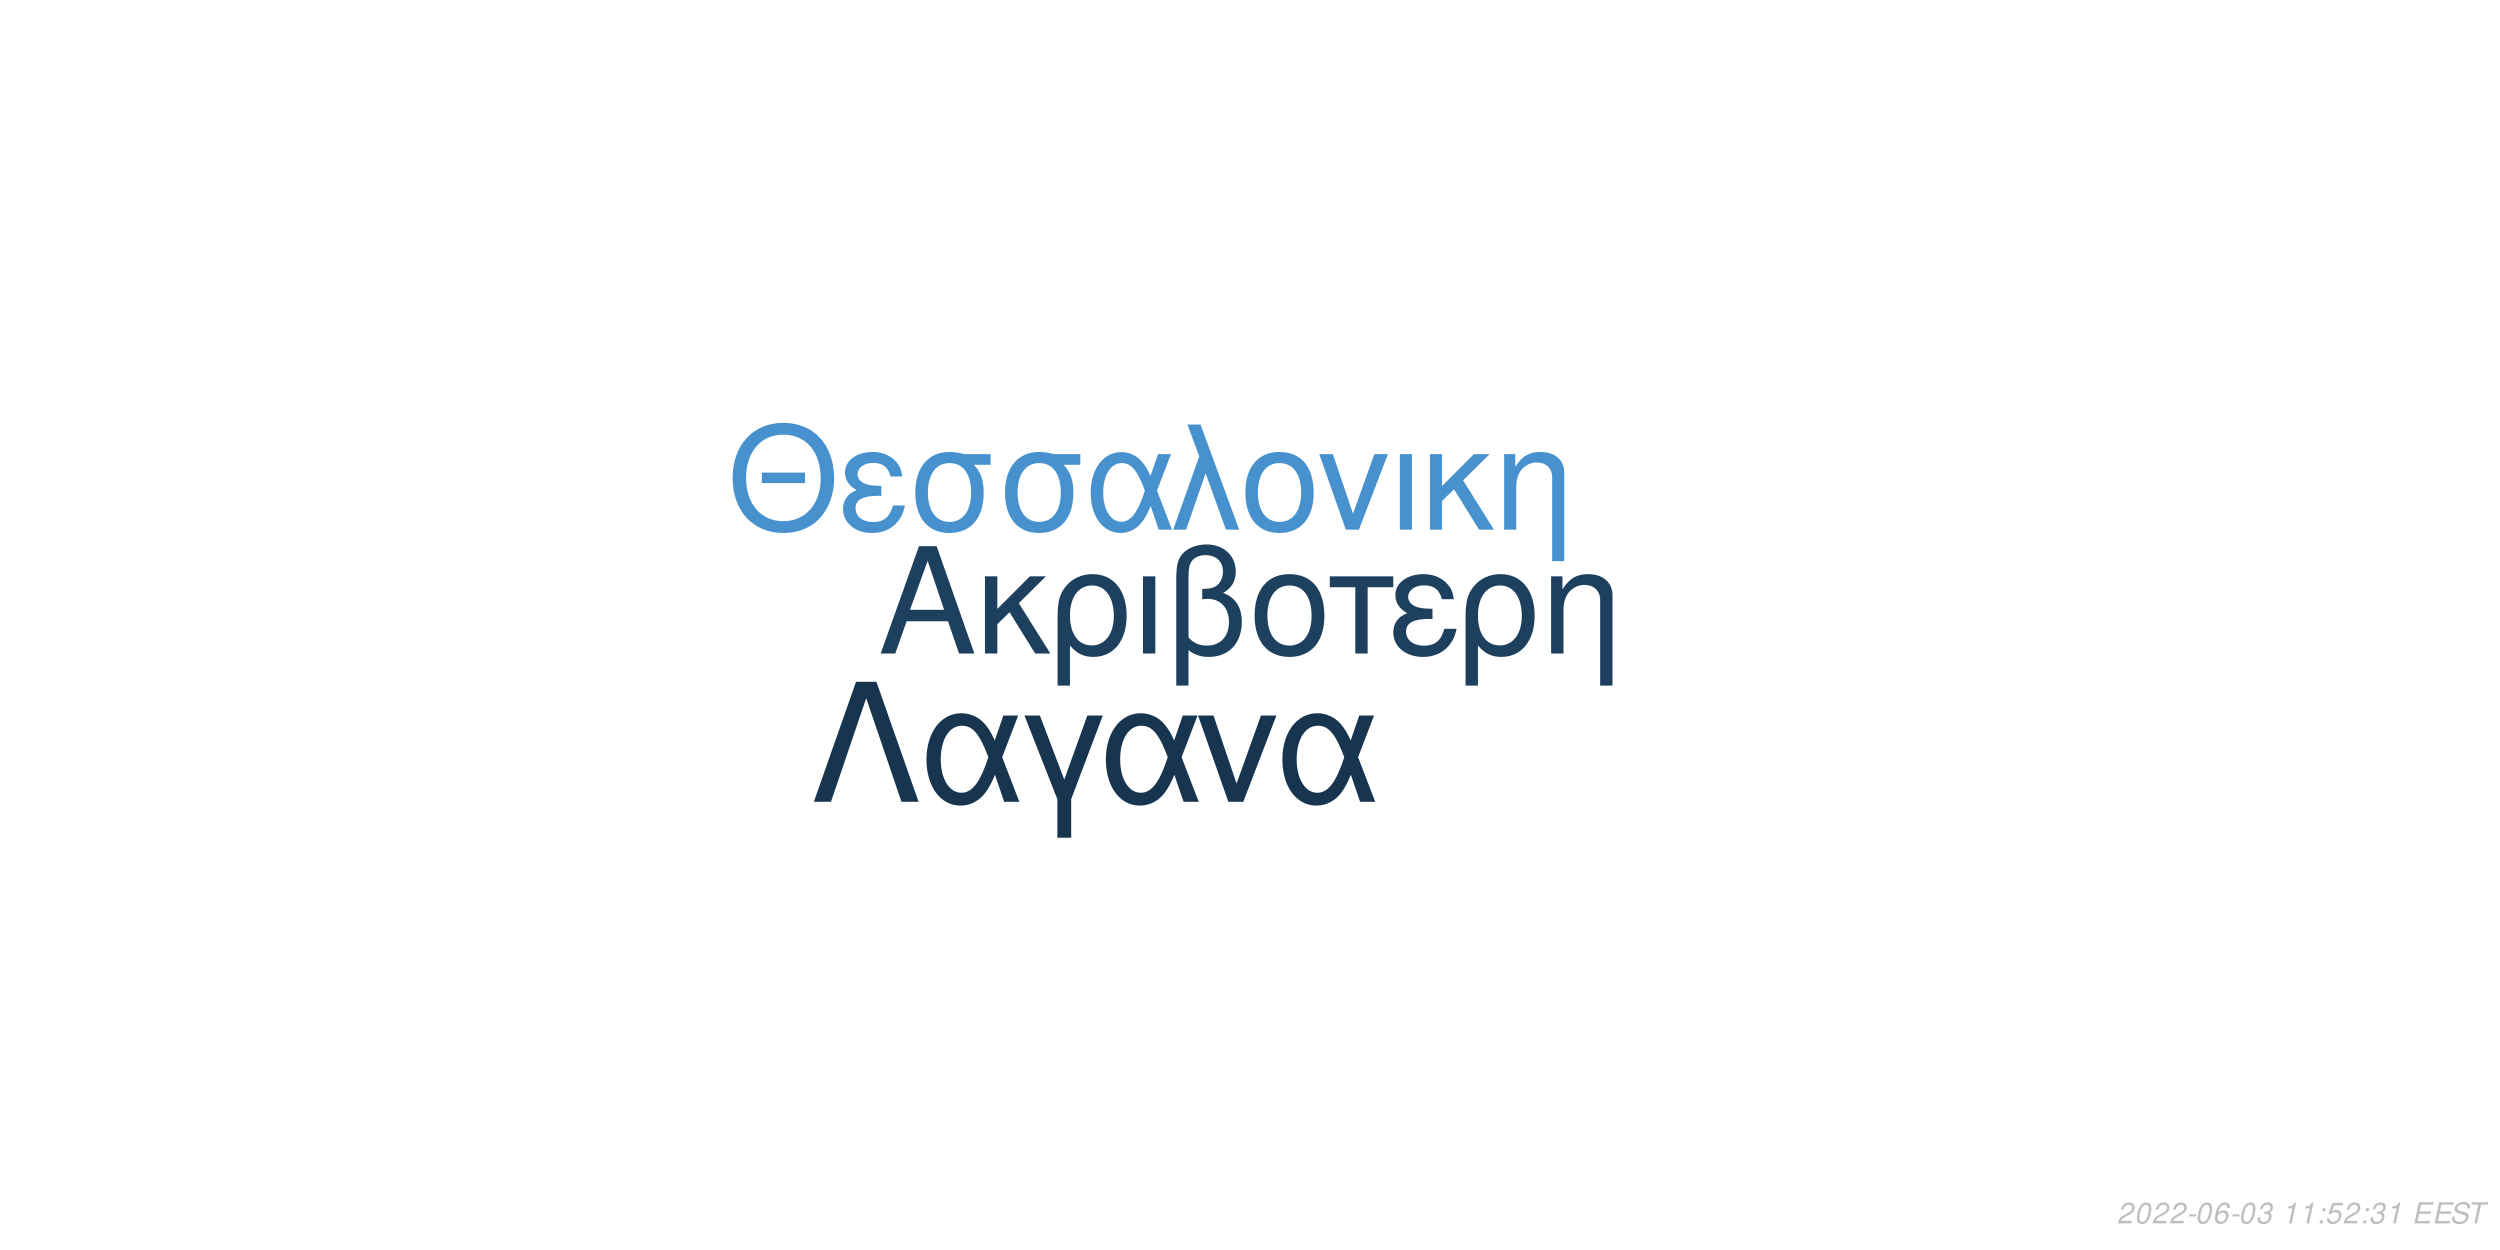
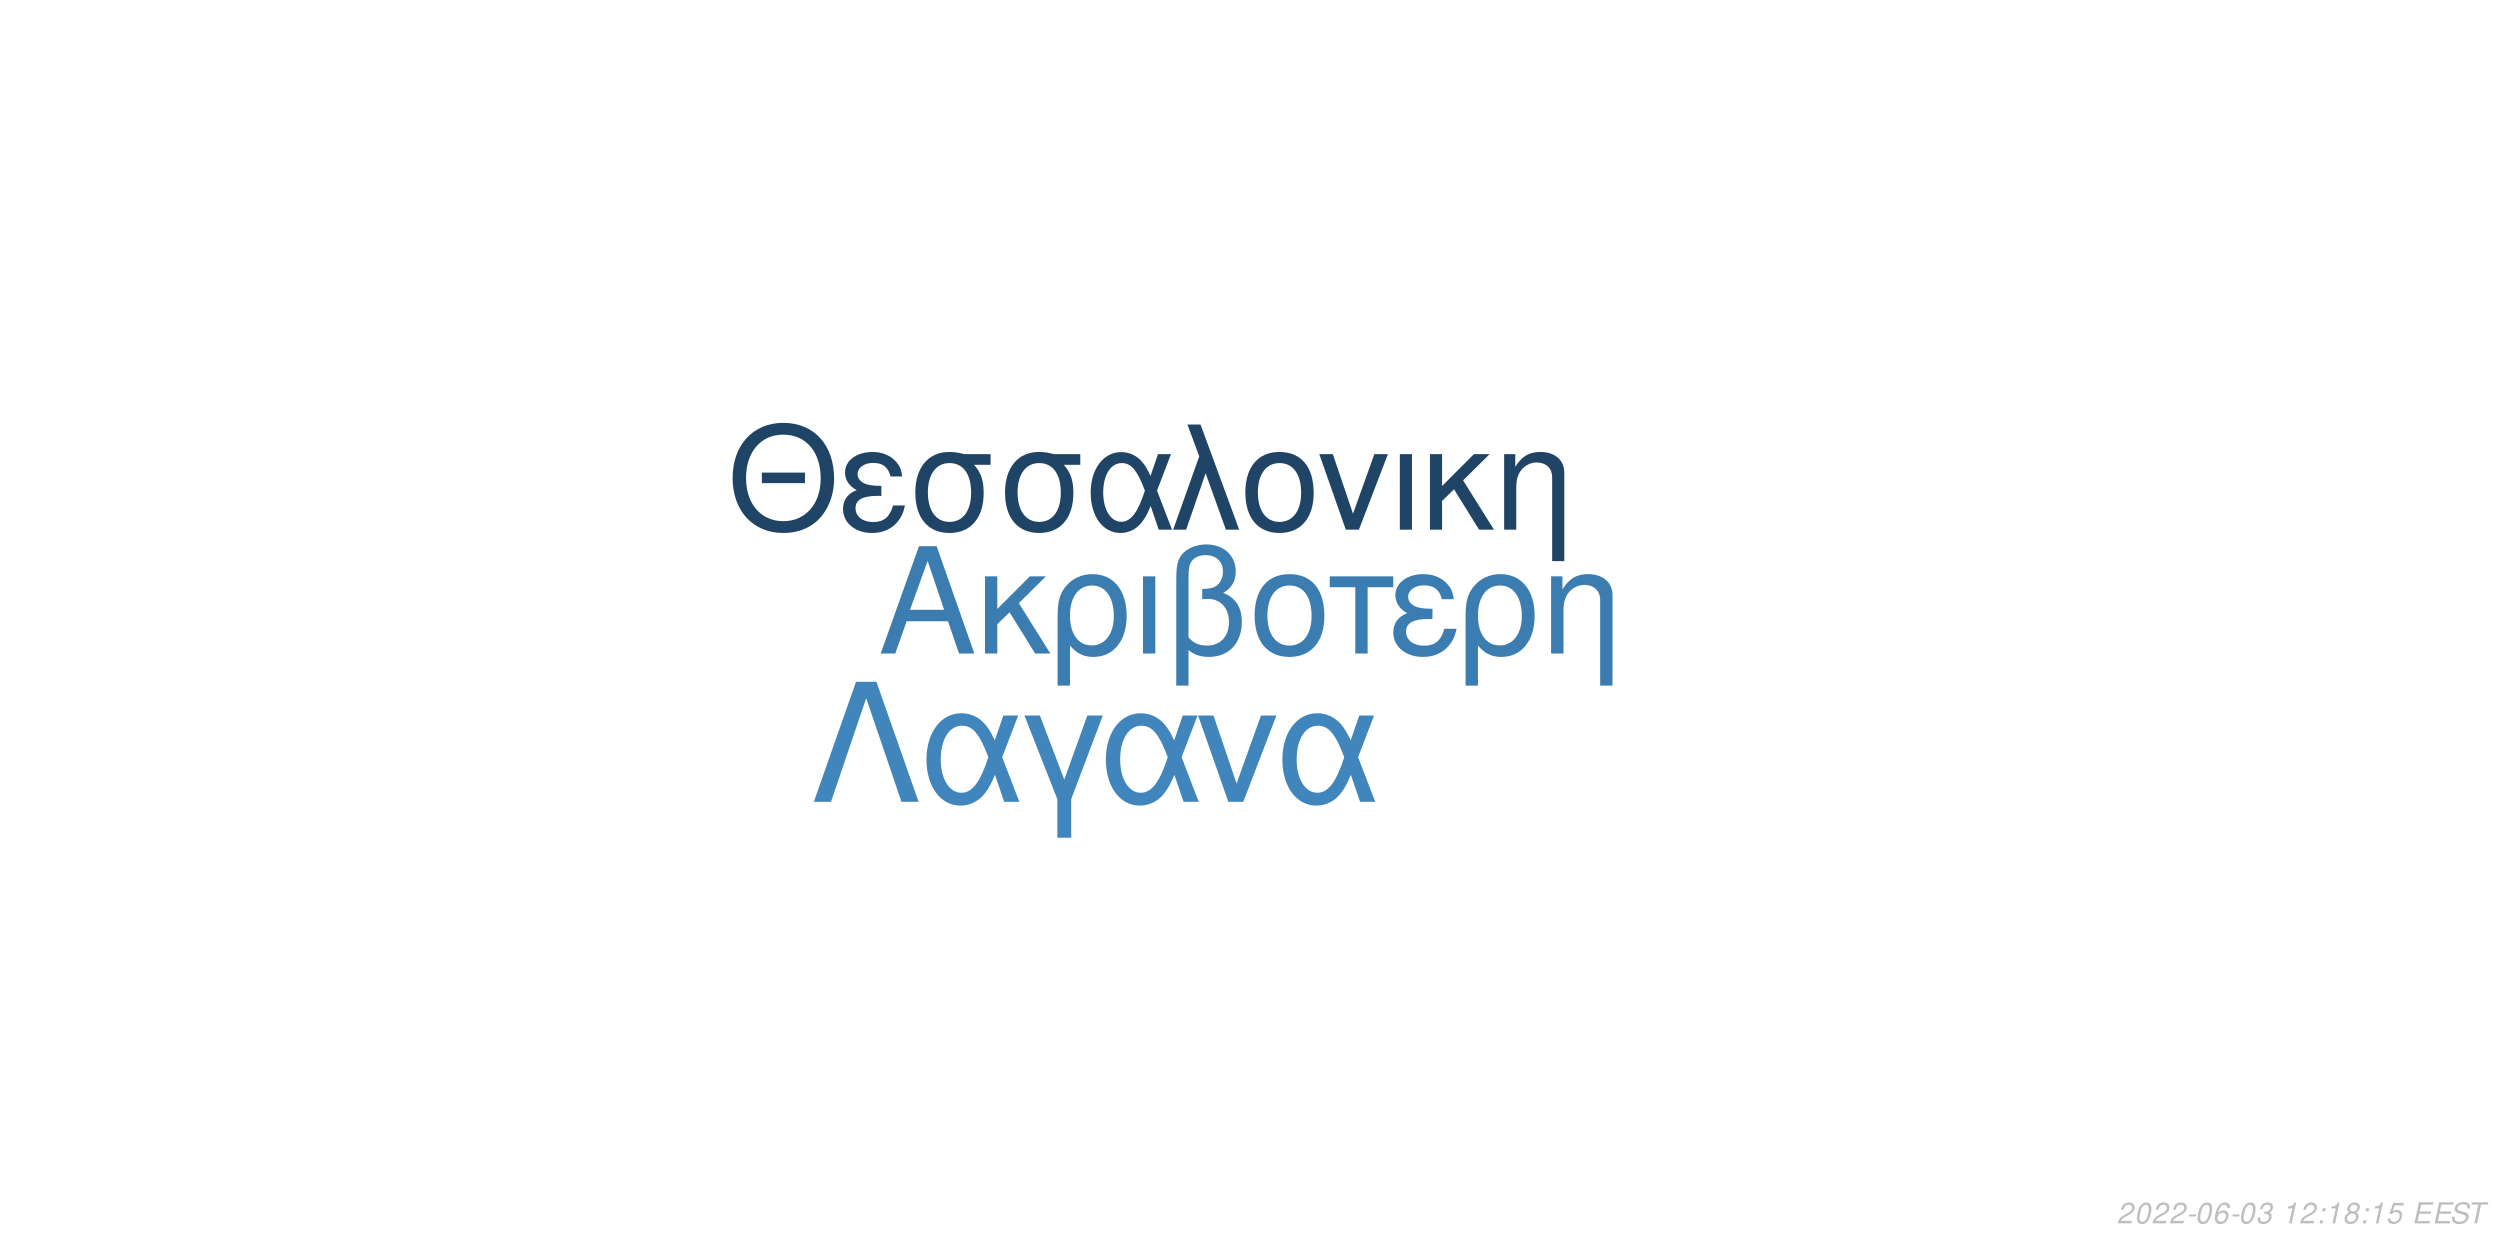
<svg xmlns="http://www.w3.org/2000/svg" xmlns:xlink="http://www.w3.org/1999/xlink" width="864pt" height="432pt" viewBox="0 0 864 432" version="1.1">
  <defs>
    <g>
      <symbol overflow="visible" id="glyph0-0">
        <path style="stroke:none;" d="" />
      </symbol>
      <symbol overflow="visible" id="glyph0-1">
        <path style="stroke:none;" d="M 24.125 -11.141 L 27.938 0 L 33.234 0 L 20.203 -37.094 L 14.094 -37.094 L 0.859 0 L 5.906 0 L 9.828 -11.141 Z M 22.797 -15.109 L 11 -15.109 L 17.094 -32.016 Z M 22.797 -15.109 " />
      </symbol>
      <symbol overflow="visible" id="glyph0-2">
        <path style="stroke:none;" d="M 7.172 -15.422 L 7.172 -26.672 L 2.906 -26.672 L 2.906 0 L 7.172 0 L 7.172 -10.125 L 11.406 -14.25 L 20.25 0 L 25.5 0 L 14.609 -17.406 L 23.969 -26.672 L 18.422 -26.672 Z M 7.172 -15.422 " />
      </symbol>
      <symbol overflow="visible" id="glyph0-3">
        <path style="stroke:none;" d="M 3 11.094 L 7.281 11.094 L 7.281 -2.797 C 9.516 -0.047 11.953 1.172 15.375 1.172 C 22.344 1.172 26.875 -4.422 26.875 -13.031 C 26.875 -21.891 22.297 -27.438 15.062 -27.438 C 11.297 -27.438 7.984 -25.906 5.797 -23.156 C 3.672 -20.516 3 -17.969 3 -12.359 Z M 14.906 -23.516 C 19.547 -23.516 22.438 -19.438 22.438 -12.922 C 22.438 -6.812 19.391 -2.797 14.812 -2.797 C 10.172 -2.797 7.281 -6.766 7.281 -13.125 C 7.281 -19.484 10.234 -23.516 14.906 -23.516 Z M 14.906 -23.516 " />
      </symbol>
      <symbol overflow="visible" id="glyph0-4">
        <path style="stroke:none;" d="M 3.516 0 L 7.781 0 L 7.781 -26.672 L 3.516 -26.672 Z M 3.516 0 " />
      </symbol>
      <symbol overflow="visible" id="glyph0-5">
        <path style="stroke:none;" d="M 4.016 11.094 L 8.25 11.094 L 8.25 -1.172 C 10.172 0.406 12.422 1.172 15.312 1.172 C 22.188 1.172 26.672 -3.609 26.672 -10.891 C 26.672 -15.984 24.578 -19.234 20.25 -20.969 C 23.109 -22.547 24.578 -25.031 24.578 -28.344 C 24.578 -33.844 20.406 -37.703 14.453 -37.703 C 10.938 -37.703 7.734 -36.391 6 -34.25 C 4.484 -32.422 4.016 -30.328 4.016 -25.391 Z M 8.25 -25.656 C 8.25 -29.359 8.5 -30.844 9.469 -32.062 C 10.375 -33.281 12.156 -34 14.094 -34 C 17.812 -34 20.156 -31.812 20.156 -28.297 C 20.156 -25.953 18.984 -23.812 17.297 -23.047 C 16.281 -22.547 15.469 -22.438 12.984 -22.297 L 12.984 -18.781 C 13.734 -18.828 14.344 -18.875 14.969 -18.875 C 19.344 -18.875 22.234 -15.719 22.234 -10.891 C 22.234 -5.906 19.281 -2.75 14.656 -2.75 C 11.953 -2.75 9.922 -3.609 8.25 -5.594 Z M 8.25 -25.656 " />
      </symbol>
      <symbol overflow="visible" id="glyph0-6">
        <path style="stroke:none;" d="M 14.094 -27.438 C 6.562 -27.438 2.094 -22.094 2.094 -13.125 C 2.094 -4.125 6.562 1.172 14.141 1.172 C 21.672 1.172 26.203 -4.172 26.203 -12.922 C 26.203 -22.188 21.828 -27.438 14.094 -27.438 Z M 14.141 -23.516 C 18.938 -23.516 21.781 -19.594 21.781 -12.984 C 21.781 -6.672 18.828 -2.75 14.141 -2.75 C 9.422 -2.75 6.516 -6.672 6.516 -13.125 C 6.516 -19.594 9.422 -23.516 14.141 -23.516 Z M 14.141 -23.516 " />
      </symbol>
      <symbol overflow="visible" id="glyph0-7">
        <path style="stroke:none;" d="M 7.891 0 L 12.156 0 L 12.156 -22.906 L 21.016 -22.906 L 21.016 -26.672 L -0.922 -26.672 L -0.922 -22.906 L 7.891 -22.906 Z M 7.891 0 " />
      </symbol>
      <symbol overflow="visible" id="glyph0-8">
        <path style="stroke:none;" d="M 14.562 -15.469 C 11.344 -15.469 9.562 -15.781 8.297 -16.438 C 6.922 -17.203 6.156 -18.328 6.156 -19.547 C 6.156 -21.891 8.453 -23.562 11.656 -23.562 C 15.062 -23.562 16.953 -22.094 17.812 -18.781 L 21.938 -18.781 C 21.578 -21.266 21.062 -22.5 19.797 -23.922 C 17.812 -26.203 14.906 -27.438 11.453 -27.438 C 5.797 -27.438 1.734 -24.375 1.734 -20.203 C 1.734 -17.609 3.156 -15.375 5.859 -13.938 C 2.797 -12.875 1.016 -10.484 1.016 -7.328 C 1.016 -2.391 5.297 1.172 11.25 1.172 C 14.969 1.172 17.906 -0.109 20.156 -2.641 C 21.578 -4.328 22.297 -5.797 22.906 -8.547 L 18.672 -8.547 C 17.5 -4.422 15.422 -2.703 11.609 -2.703 C 7.938 -2.703 5.438 -4.688 5.438 -7.578 C 5.438 -10.578 7.938 -11.953 13.484 -11.953 C 13.641 -11.953 14.094 -11.953 14.562 -11.906 Z M 14.562 -15.469 " />
      </symbol>
      <symbol overflow="visible" id="glyph0-9">
        <path style="stroke:none;" d="M 3.562 -26.672 L 3.562 0 L 7.844 0 L 7.844 -14.703 C 7.844 -17.906 8.5 -19.891 10.031 -21.531 C 11.406 -22.953 13.188 -23.719 15.062 -23.719 C 18.375 -23.719 20.516 -21.672 20.516 -18.469 L 20.516 11.094 L 24.781 11.094 L 24.781 -20.156 C 24.781 -24.578 21.469 -27.438 16.328 -27.438 C 12.359 -27.438 9.828 -25.906 7.484 -22.188 L 7.484 -26.672 Z M 3.562 -26.672 " />
      </symbol>
      <symbol overflow="visible" id="glyph1-0">
        <path style="stroke:none;" d="" />
      </symbol>
      <symbol overflow="visible" id="glyph1-1">
        <path style="stroke:none;" d="M 26.859 -19.734 L 11.953 -19.734 L 11.953 -16.094 L 26.859 -16.094 Z M 19.328 -36.922 C 8.922 -36.922 1.844 -29.25 1.844 -17.891 C 1.844 -6.484 8.875 1.141 19.391 1.141 C 23.812 1.141 27.703 -0.203 30.641 -2.688 C 34.578 -6.031 36.922 -11.656 36.922 -17.594 C 36.922 -29.297 30 -36.922 19.328 -36.922 Z M 19.328 -32.844 C 27.203 -32.844 32.281 -26.906 32.281 -17.688 C 32.281 -8.922 27.062 -2.938 19.391 -2.938 C 11.609 -2.938 6.484 -8.922 6.484 -17.891 C 6.484 -26.859 11.609 -32.844 19.328 -32.844 Z M 19.328 -32.844 " />
      </symbol>
      <symbol overflow="visible" id="glyph1-2">
        <path style="stroke:none;" d="M 14.25 -15.141 C 11.109 -15.141 9.375 -15.453 8.125 -16.094 C 6.781 -16.844 6.031 -17.938 6.031 -19.141 C 6.031 -21.422 8.266 -23.078 11.406 -23.078 C 14.75 -23.078 16.594 -21.625 17.438 -18.391 L 21.469 -18.391 C 21.125 -20.828 20.625 -22.031 19.391 -23.422 C 17.438 -25.656 14.594 -26.859 11.219 -26.859 C 5.688 -26.859 1.688 -23.875 1.688 -19.781 C 1.688 -17.234 3.094 -15.047 5.734 -13.656 C 2.734 -12.609 1 -10.266 1 -7.172 C 1 -2.344 5.188 1.141 11.016 1.141 C 14.656 1.141 17.547 -0.094 19.734 -2.594 C 21.125 -4.234 21.828 -5.688 22.422 -8.375 L 18.281 -8.375 C 17.141 -4.328 15.094 -2.641 11.359 -2.641 C 7.766 -2.641 5.328 -4.578 5.328 -7.422 C 5.328 -10.359 7.766 -11.703 13.203 -11.703 C 13.359 -11.703 13.797 -11.703 14.25 -11.656 Z M 14.25 -15.141 " />
      </symbol>
      <symbol overflow="visible" id="glyph1-3">
        <path style="stroke:none;" d="M 29 -26.109 L 19.938 -26.109 C 17.594 -26.703 16.438 -26.859 14.703 -26.859 C 7.469 -26.859 2.984 -21.469 2.984 -12.859 C 2.984 -4.031 7.375 1.141 14.797 1.141 C 22.172 1.141 26.609 -4.078 26.609 -12.656 C 26.609 -17.047 25.656 -19.828 23.266 -22.422 L 29 -22.422 Z M 14.797 -23.016 C 19.531 -23.016 22.266 -19.234 22.266 -12.75 C 22.266 -6.531 19.438 -2.688 14.797 -2.688 C 10.172 -2.688 7.328 -6.531 7.328 -12.859 C 7.328 -19.188 10.172 -23.016 14.797 -23.016 Z M 14.797 -23.016 " />
      </symbol>
      <symbol overflow="visible" id="glyph1-4">
        <path style="stroke:none;" d="M 29.344 -26.109 L 24.859 -26.109 L 22.266 -18.578 C 21.125 -21.031 20.484 -22.125 19.328 -23.469 C 17.547 -25.609 14.906 -26.812 12.156 -26.812 C 5.984 -26.812 1.594 -20.984 1.594 -12.812 C 1.594 -4.578 5.828 1.141 11.906 1.141 C 14.953 1.141 17.734 -0.344 19.625 -3.047 C 20.672 -4.531 21.281 -5.688 22.328 -8.172 L 25.109 0 L 29.703 0 L 24.516 -13.5 Z M 20.328 -13.5 C 17.891 -5.922 15.453 -2.734 12.156 -2.734 C 8.516 -2.734 5.922 -6.922 5.922 -12.812 C 5.922 -18.938 8.516 -23.016 12.359 -23.016 C 15.594 -23.016 17.688 -20.531 20.328 -13.5 Z M 20.328 -13.5 " />
      </symbol>
      <symbol overflow="visible" id="glyph1-5">
        <path style="stroke:none;" d="M 1.094 0 L 5.578 0 L 12.312 -19.484 L 19.328 0 L 23.922 0 L 10.562 -36.328 L 6.031 -36.328 L 10.109 -25.359 Z M 1.094 0 " />
      </symbol>
      <symbol overflow="visible" id="glyph1-6">
        <path style="stroke:none;" d="M 13.797 -26.859 C 6.422 -26.859 2.047 -21.625 2.047 -12.859 C 2.047 -4.031 6.422 1.141 13.859 1.141 C 21.234 1.141 25.656 -4.078 25.656 -12.656 C 25.656 -21.719 21.375 -26.859 13.797 -26.859 Z M 13.859 -23.016 C 18.531 -23.016 21.328 -19.188 21.328 -12.703 C 21.328 -6.531 18.438 -2.688 13.859 -2.688 C 9.219 -2.688 6.375 -6.531 6.375 -12.859 C 6.375 -19.188 9.219 -23.016 13.859 -23.016 Z M 13.859 -23.016 " />
      </symbol>
      <symbol overflow="visible" id="glyph1-7">
        <path style="stroke:none;" d="M 14.297 0 L 24.312 -26.109 L 19.625 -26.109 L 12.25 -5.531 L 5.281 -26.109 L 0.594 -26.109 L 9.766 0 Z M 14.297 0 " />
      </symbol>
      <symbol overflow="visible" id="glyph1-8">
        <path style="stroke:none;" d="M 3.438 0 L 7.625 0 L 7.625 -26.109 L 3.438 -26.109 Z M 3.438 0 " />
      </symbol>
      <symbol overflow="visible" id="glyph1-9">
        <path style="stroke:none;" d="M 7.031 -15.094 L 7.031 -26.109 L 2.844 -26.109 L 2.844 0 L 7.031 0 L 7.031 -9.922 L 11.156 -13.953 L 19.828 0 L 24.969 0 L 14.297 -17.047 L 23.469 -26.109 L 18.031 -26.109 Z M 7.031 -15.094 " />
      </symbol>
      <symbol overflow="visible" id="glyph1-10">
        <path style="stroke:none;" d="M 3.484 -26.109 L 3.484 0 L 7.672 0 L 7.672 -14.406 C 7.672 -17.547 8.328 -19.484 9.812 -21.078 C 11.156 -22.469 12.906 -23.219 14.75 -23.219 C 17.984 -23.219 20.078 -21.234 20.078 -18.094 L 20.078 10.859 L 24.266 10.859 L 24.266 -19.734 C 24.266 -24.062 21.031 -26.859 16 -26.859 C 12.109 -26.859 9.609 -25.359 7.328 -21.719 L 7.328 -26.109 Z M 3.484 -26.109 " />
      </symbol>
      <symbol overflow="visible" id="glyph2-0">
        <path style="stroke:none;" d="" />
      </symbol>
      <symbol overflow="visible" id="glyph2-1">
        <path style="stroke:none;" d="M 22.531 -41.484 L 15.484 -41.484 L 0.906 0 L 6.828 0 L 19 -35.797 L 31.188 0 L 37.109 0 Z M 22.531 -41.484 " />
      </symbol>
      <symbol overflow="visible" id="glyph2-2">
        <path style="stroke:none;" d="M 33.516 -29.812 L 28.391 -29.812 L 25.438 -21.219 C 24.125 -24.016 23.391 -25.266 22.078 -26.797 C 20.031 -29.25 17.016 -30.609 13.891 -30.609 C 6.828 -30.609 1.828 -23.953 1.828 -14.625 C 1.828 -5.234 6.656 1.312 13.594 1.312 C 17.078 1.312 20.266 -0.391 22.422 -3.469 C 23.609 -5.172 24.297 -6.484 25.5 -9.328 L 28.688 0 L 33.922 0 L 28 -15.422 Z M 23.219 -15.422 C 20.422 -6.766 17.641 -3.125 13.891 -3.125 C 9.734 -3.125 6.766 -7.906 6.766 -14.625 C 6.766 -21.625 9.734 -26.297 14.109 -26.297 C 17.812 -26.297 20.203 -23.453 23.219 -15.422 Z M 23.219 -15.422 " />
      </symbol>
      <symbol overflow="visible" id="glyph2-3">
        <path style="stroke:none;" d="M 12.062 12.406 L 16.844 12.406 L 16.844 -0.906 L 27.766 -29.812 L 22.422 -29.812 L 14.453 -7.688 L 6.031 -29.812 L 0.688 -29.812 L 12.062 -0.906 Z M 12.062 12.406 " />
      </symbol>
      <symbol overflow="visible" id="glyph2-4">
        <path style="stroke:none;" d="M 16.328 0 L 27.766 -29.812 L 22.422 -29.812 L 14 -6.312 L 6.031 -29.812 L 0.688 -29.812 L 11.156 0 Z M 16.328 0 " />
      </symbol>
      <symbol overflow="visible" id="glyph3-0">
        <path style="stroke:none;" d="" />
      </symbol>
      <symbol overflow="visible" id="glyph3-1">
        <path style="stroke:none;" d="M 5.234 -0.875 L 1.469 -0.875 C 1.641 -1.375 2.203 -1.891 3.109 -2.344 L 4.234 -2.938 C 5.562 -3.625 6.219 -4.469 6.219 -5.484 C 6.219 -5.938 6.062 -6.359 5.797 -6.656 C 5.469 -7.047 4.984 -7.234 4.312 -7.234 C 2.766 -7.234 1.891 -6.453 1.484 -4.734 L 2.375 -4.734 C 2.484 -5.188 2.609 -5.484 2.797 -5.75 C 3.094 -6.203 3.609 -6.453 4.188 -6.453 C 4.891 -6.453 5.344 -6.031 5.344 -5.375 C 5.344 -4.703 4.859 -4.094 4.016 -3.656 L 2.984 -3.125 C 1.234 -2.188 0.797 -1.656 0.344 -0.016 L 5.047 -0.016 Z M 5.234 -0.875 " />
      </symbol>
      <symbol overflow="visible" id="glyph3-2">
        <path style="stroke:none;" d="M 4.203 -7.234 C 3.375 -7.234 2.688 -6.812 2.125 -5.984 C 1.484 -5.047 0.984 -3.188 0.984 -1.734 C 0.984 -1.109 1.172 -0.562 1.484 -0.266 C 1.797 0.047 2.281 0.234 2.766 0.234 C 3.625 0.234 4.281 -0.156 4.859 -1.016 C 5.516 -1.953 6 -3.797 6 -5.266 C 6 -6.5 5.328 -7.234 4.203 -7.234 Z M 4.094 -6.453 C 4.734 -6.453 5.125 -5.984 5.125 -5.156 C 5.125 -4.203 4.781 -2.625 4.406 -1.812 C 3.984 -0.938 3.516 -0.547 2.875 -0.547 C 2.25 -0.547 1.875 -1.031 1.875 -1.828 C 1.875 -2.797 2.203 -4.344 2.594 -5.203 C 2.984 -6.047 3.453 -6.453 4.094 -6.453 Z M 4.094 -6.453 " />
      </symbol>
      <symbol overflow="visible" id="glyph3-3">
        <path style="stroke:none;" d="M 3.516 -3.125 L 1.125 -3.125 L 0.969 -2.406 L 3.359 -2.406 Z M 3.516 -3.125 " />
      </symbol>
      <symbol overflow="visible" id="glyph3-4">
        <path style="stroke:none;" d="M 6.125 -5.344 L 6.141 -5.625 C 6.141 -6.609 5.453 -7.234 4.391 -7.234 C 3.438 -7.234 2.641 -6.719 2.016 -5.703 C 1.422 -4.781 0.938 -2.953 0.938 -1.688 C 0.938 -0.516 1.688 0.234 2.859 0.234 C 3.703 0.234 4.438 -0.156 5 -0.875 C 5.406 -1.422 5.672 -2.156 5.672 -2.766 C 5.672 -3.812 4.969 -4.5 3.906 -4.5 C 3.234 -4.5 2.672 -4.234 2.094 -3.625 C 2.406 -5.375 3.234 -6.453 4.25 -6.453 C 4.703 -6.453 5.062 -6.234 5.172 -5.844 C 5.203 -5.719 5.234 -5.578 5.25 -5.344 Z M 3.656 -3.734 C 4.344 -3.734 4.797 -3.281 4.797 -2.625 C 4.797 -1.469 3.984 -0.547 2.984 -0.547 C 2.297 -0.547 1.812 -1.047 1.812 -1.766 C 1.812 -2.859 2.625 -3.734 3.656 -3.734 Z M 3.656 -3.734 " />
      </symbol>
      <symbol overflow="visible" id="glyph3-5">
        <path style="stroke:none;" d="M 2.922 -3.312 C 3.125 -3.344 3.234 -3.344 3.375 -3.344 C 4.203 -3.344 4.688 -3 4.688 -2.406 C 4.688 -1.312 3.906 -0.547 2.781 -0.547 C 2.047 -0.547 1.594 -0.938 1.594 -1.562 C 1.594 -1.719 1.609 -1.844 1.656 -2.094 L 0.766 -2.094 C 0.734 -1.797 0.719 -1.641 0.719 -1.469 C 0.719 -0.375 1.406 0.234 2.641 0.234 C 3.547 0.234 4.297 -0.078 4.812 -0.656 C 5.266 -1.156 5.562 -1.875 5.562 -2.547 C 5.562 -3.125 5.344 -3.453 4.797 -3.734 C 5.641 -4.234 6.016 -4.844 6.016 -5.734 C 6.016 -6.656 5.312 -7.234 4.203 -7.234 C 3.375 -7.234 2.672 -6.938 2.188 -6.375 C 1.891 -6.031 1.703 -5.641 1.516 -4.906 L 2.391 -4.906 C 2.5 -5.359 2.594 -5.594 2.734 -5.812 C 3.047 -6.234 3.516 -6.453 4.078 -6.453 C 4.734 -6.453 5.141 -6.125 5.141 -5.578 C 5.141 -5.188 5.016 -4.797 4.797 -4.547 C 4.516 -4.234 4 -4.062 3.266 -4.062 L 3.078 -4.062 Z M 2.922 -3.312 " />
      </symbol>
      <symbol overflow="visible" id="glyph3-6">
        <path style="stroke:none;" d="" />
      </symbol>
      <symbol overflow="visible" id="glyph3-7">
        <path style="stroke:none;" d="M 3.703 -5.188 L 2.594 0 L 3.469 0 L 5.016 -7.234 L 4.438 -7.234 C 3.906 -6.156 3.688 -6.016 2.234 -5.812 L 2.109 -5.188 Z M 3.703 -5.188 " />
      </symbol>
      <symbol overflow="visible" id="glyph3-8">
        <path style="stroke:none;" d="M 2.359 -1.031 L 1.312 -1.031 L 1.094 0 L 2.141 0 Z M 3.266 -5.234 L 2.219 -5.234 L 2 -4.203 L 3.047 -4.203 Z M 3.266 -5.234 " />
      </symbol>
      <symbol overflow="visible" id="glyph3-9">
+         <path style="stroke:none;" d="M 4.766 -3.797 C 5.078 -3.969 5.234 -4.078 5.438 -4.234 C 5.812 -4.594 6.062 -5.172 6.062 -5.734 C 6.062 -6.625 5.344 -7.234 4.266 -7.234 C 2.812 -7.234 1.703 -6.219 1.703 -4.875 C 1.703 -4.406 1.875 -4.125 2.359 -3.812 C 1.297 -3.312 0.75 -2.516 0.75 -1.469 C 0.75 -0.438 1.547 0.234 2.812 0.234 C 3.656 0.234 4.359 -0.094 4.938 -0.734 C 5.359 -1.234 5.609 -1.859 5.609 -2.438 C 5.609 -3.047 5.312 -3.516 4.766 -3.797 Z M 4.109 -6.453 C 4.797 -6.453 5.188 -6.125 5.188 -5.578 C 5.188 -5.266 5.062 -4.922 4.859 -4.672 C 4.562 -4.312 4.188 -4.156 3.656 -4.156 C 2.984 -4.156 2.594 -4.453 2.594 -4.984 C 2.594 -5.859 3.203 -6.453 4.109 -6.453 Z M 3.453 -3.406 C 4.234 -3.406 4.734 -2.984 4.734 -2.312 C 4.734 -1.312 3.922 -0.547 2.875 -0.547 C 2.125 -0.547 1.625 -0.969 1.625 -1.625 C 1.625 -2.609 2.438 -3.406 3.453 -3.406 Z M 3.453 -3.406 " />
+       </symbol>
+       <symbol overflow="visible" id="glyph3-10">
        <path style="stroke:none;" d="M 6.297 -7.094 L 2.594 -7.094 L 1.234 -3.234 L 2.047 -3.234 C 2.656 -3.766 2.938 -3.906 3.531 -3.906 C 4.328 -3.906 4.797 -3.453 4.797 -2.688 C 4.797 -1.438 3.969 -0.547 2.828 -0.547 C 2.031 -0.547 1.609 -0.938 1.578 -1.734 L 0.703 -1.734 L 0.703 -1.516 C 0.703 -0.938 0.844 -0.547 1.188 -0.266 C 1.562 0.062 2.078 0.234 2.703 0.234 C 3.656 0.234 4.391 -0.156 4.984 -0.922 C 5.422 -1.5 5.672 -2.234 5.672 -2.953 C 5.672 -4 4.938 -4.672 3.812 -4.672 C 3.328 -4.672 2.906 -4.547 2.406 -4.234 L 3.109 -6.219 L 6.109 -6.219 Z M 6.297 -7.094 " />
      </symbol>
-       <symbol overflow="visible" id="glyph3-10">
+       <symbol overflow="visible" id="glyph3-11">
        <path style="stroke:none;" d="M 2.547 -3.312 L 6.5 -3.312 L 6.688 -4.141 L 2.719 -4.141 L 3.219 -6.469 L 7.344 -6.469 L 7.516 -7.297 L 2.453 -7.297 L 0.906 0 L 6.125 0 L 6.297 -0.812 L 2.016 -0.812 Z M 2.547 -3.312 " />
      </symbol>
-       <symbol overflow="visible" id="glyph3-11">
+       <symbol overflow="visible" id="glyph3-12">
        <path style="stroke:none;" d="M 7.062 -5.156 C 7.125 -5.438 7.141 -5.562 7.141 -5.703 C 7.141 -6.156 6.938 -6.594 6.594 -6.891 C 6.188 -7.25 5.656 -7.406 4.875 -7.406 C 3.844 -7.406 3.047 -7.125 2.5 -6.562 C 2.094 -6.141 1.781 -5.438 1.781 -4.922 C 1.781 -4.297 2.219 -3.766 2.891 -3.562 L 4.594 -3.094 C 5.406 -2.859 5.734 -2.578 5.734 -2.094 C 5.734 -1.781 5.547 -1.406 5.266 -1.141 C 4.844 -0.766 4.266 -0.578 3.453 -0.578 C 2.328 -0.578 1.812 -0.984 1.812 -1.906 C 1.812 -2.047 1.812 -2.125 1.844 -2.312 L 0.984 -2.312 C 0.906 -2.062 0.891 -1.906 0.891 -1.688 C 0.891 -0.484 1.797 0.234 3.297 0.234 C 4.359 0.234 5.234 -0.062 5.812 -0.609 C 6.344 -1.078 6.688 -1.797 6.688 -2.375 C 6.688 -2.641 6.609 -2.906 6.453 -3.156 C 6.234 -3.5 5.938 -3.703 5.469 -3.828 L 3.75 -4.312 C 2.984 -4.547 2.734 -4.734 2.734 -5.188 C 2.734 -5.547 2.875 -5.844 3.188 -6.109 C 3.547 -6.438 4.031 -6.594 4.703 -6.594 C 5.266 -6.594 5.688 -6.484 5.906 -6.297 C 6.094 -6.125 6.219 -5.797 6.219 -5.516 C 6.219 -5.422 6.203 -5.344 6.188 -5.156 Z M 7.062 -5.156 " />
      </symbol>
-       <symbol overflow="visible" id="glyph3-12">
+       <symbol overflow="visible" id="glyph3-13">
        <path style="stroke:none;" d="M 4.938 -6.469 L 7.312 -6.469 L 7.484 -7.297 L 1.75 -7.297 L 1.578 -6.469 L 3.984 -6.469 L 2.609 0 L 3.547 0 Z M 4.938 -6.469 " />
      </symbol>
    </g>
  </defs>
  <g id="surface1">
    <rect x="0" y="0" width="864" height="432" style="fill:rgb(100%,100%,100%);fill-opacity:1;stroke:none;" />
-     <g style="fill:rgb(11.765%,25.098%,37.255%);fill-opacity:1;">
+     <g style="fill:rgb(23.529%,49.02%,69.412%);fill-opacity:1;">
      <use xlink:href="#glyph0-1" x="303.5" y="225.861" />
      <use xlink:href="#glyph0-2" x="337.5" y="225.861" />
      <use xlink:href="#glyph0-3" x="362.5" y="225.861" />
      <use xlink:href="#glyph0-4" x="391.5" y="225.861" />
      <use xlink:href="#glyph0-5" x="402.5" y="225.861" />
      <use xlink:href="#glyph0-6" x="431.5" y="225.861" />
      <use xlink:href="#glyph0-7" x="460.5" y="225.861" />
      <use xlink:href="#glyph0-8" x="480.5" y="225.861" />
      <use xlink:href="#glyph0-3" x="503.5" y="225.861" />
      <use xlink:href="#glyph0-9" x="532.5" y="225.861" />
    </g>
-     <g style="fill:rgb(27.843%,57.255%,80.784%);fill-opacity:1;">
+     <g style="fill:rgb(12.549%,26.667%,39.608%);fill-opacity:1;">
      <use xlink:href="#glyph1-1" x="251.348" y="183.058" />
      <use xlink:href="#glyph1-2" x="290.348" y="183.058" />
      <use xlink:href="#glyph1-3" x="313.348" y="183.058" />
      <use xlink:href="#glyph1-3" x="344.348" y="183.058" />
      <use xlink:href="#glyph1-4" x="375.348" y="183.058" />
      <use xlink:href="#glyph1-5" x="404.348" y="183.058" />
      <use xlink:href="#glyph1-6" x="428.348" y="183.058" />
      <use xlink:href="#glyph1-7" x="455.348" y="183.058" />
      <use xlink:href="#glyph1-8" x="480.348" y="183.058" />
      <use xlink:href="#glyph1-9" x="491.348" y="183.058" />
      <use xlink:href="#glyph1-10" x="516.348" y="183.058" />
    </g>
-     <g style="fill:rgb(9.412%,20.784%,31.373%);fill-opacity:1;">
+     <g style="fill:rgb(25.098%,52.157%,73.725%);fill-opacity:1;">
      <use xlink:href="#glyph2-1" x="280.359" y="277.105" />
      <use xlink:href="#glyph2-2" x="318.359" y="277.105" />
      <use xlink:href="#glyph2-3" x="353.359" y="277.105" />
      <use xlink:href="#glyph2-2" x="380.359" y="277.105" />
      <use xlink:href="#glyph2-4" x="413.359" y="277.105" />
      <use xlink:href="#glyph2-2" x="441.359" y="277.105" />
    </g>
    <g style="fill:rgb(74.51%,74.51%,74.51%);fill-opacity:1;">
      <use xlink:href="#glyph3-1" x="731.52" y="422.81" />
      <use xlink:href="#glyph3-2" x="737.52" y="422.81" />
      <use xlink:href="#glyph3-1" x="743.52" y="422.81" />
      <use xlink:href="#glyph3-1" x="749.52" y="422.81" />
      <use xlink:href="#glyph3-3" x="755.52" y="422.81" />
      <use xlink:href="#glyph3-2" x="758.52" y="422.81" />
      <use xlink:href="#glyph3-4" x="764.52" y="422.81" />
      <use xlink:href="#glyph3-3" x="770.52" y="422.81" />
      <use xlink:href="#glyph3-2" x="773.52" y="422.81" />
      <use xlink:href="#glyph3-5" x="779.52" y="422.81" />
      <use xlink:href="#glyph3-6" x="785.52" y="422.81" />
      <use xlink:href="#glyph3-7" x="788.52" y="422.81" />
-       <use xlink:href="#glyph3-7" x="794.52" y="422.81" />
+       <use xlink:href="#glyph3-1" x="794.52" y="422.81" />
      <use xlink:href="#glyph3-8" x="800.52" y="422.81" />
-       <use xlink:href="#glyph3-9" x="803.52" y="422.81" />
-       <use xlink:href="#glyph3-1" x="809.52" y="422.81" />
+       <use xlink:href="#glyph3-7" x="803.52" y="422.81" />
+       <use xlink:href="#glyph3-9" x="809.52" y="422.81" />
      <use xlink:href="#glyph3-8" x="815.52" y="422.81" />
-       <use xlink:href="#glyph3-5" x="818.52" y="422.81" />
-       <use xlink:href="#glyph3-7" x="824.52" y="422.81" />
+       <use xlink:href="#glyph3-7" x="818.52" y="422.81" />
+       <use xlink:href="#glyph3-10" x="824.52" y="422.81" />
      <use xlink:href="#glyph3-6" x="830.52" y="422.81" />
-       <use xlink:href="#glyph3-10" x="833.52" y="422.81" />
-       <use xlink:href="#glyph3-10" x="840.52" y="422.81" />
-       <use xlink:href="#glyph3-11" x="846.52" y="422.81" />
-       <use xlink:href="#glyph3-12" x="852.52" y="422.81" />
+       <use xlink:href="#glyph3-11" x="833.52" y="422.81" />
+       <use xlink:href="#glyph3-11" x="840.52" y="422.81" />
+       <use xlink:href="#glyph3-12" x="846.52" y="422.81" />
+       <use xlink:href="#glyph3-13" x="852.52" y="422.81" />
    </g>
  </g>
</svg>
